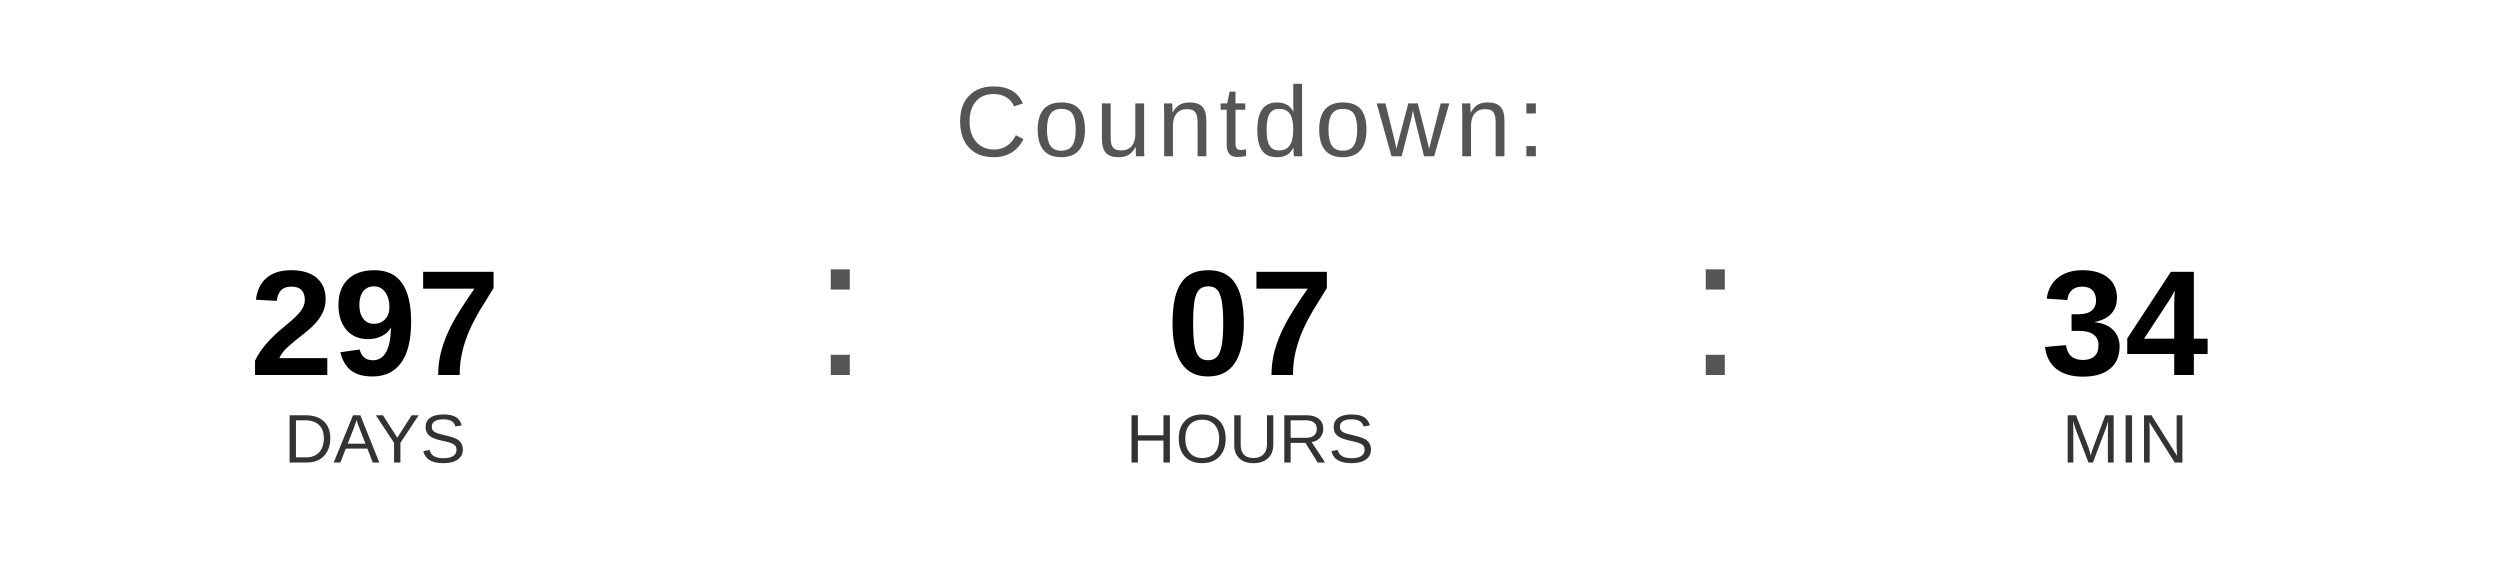
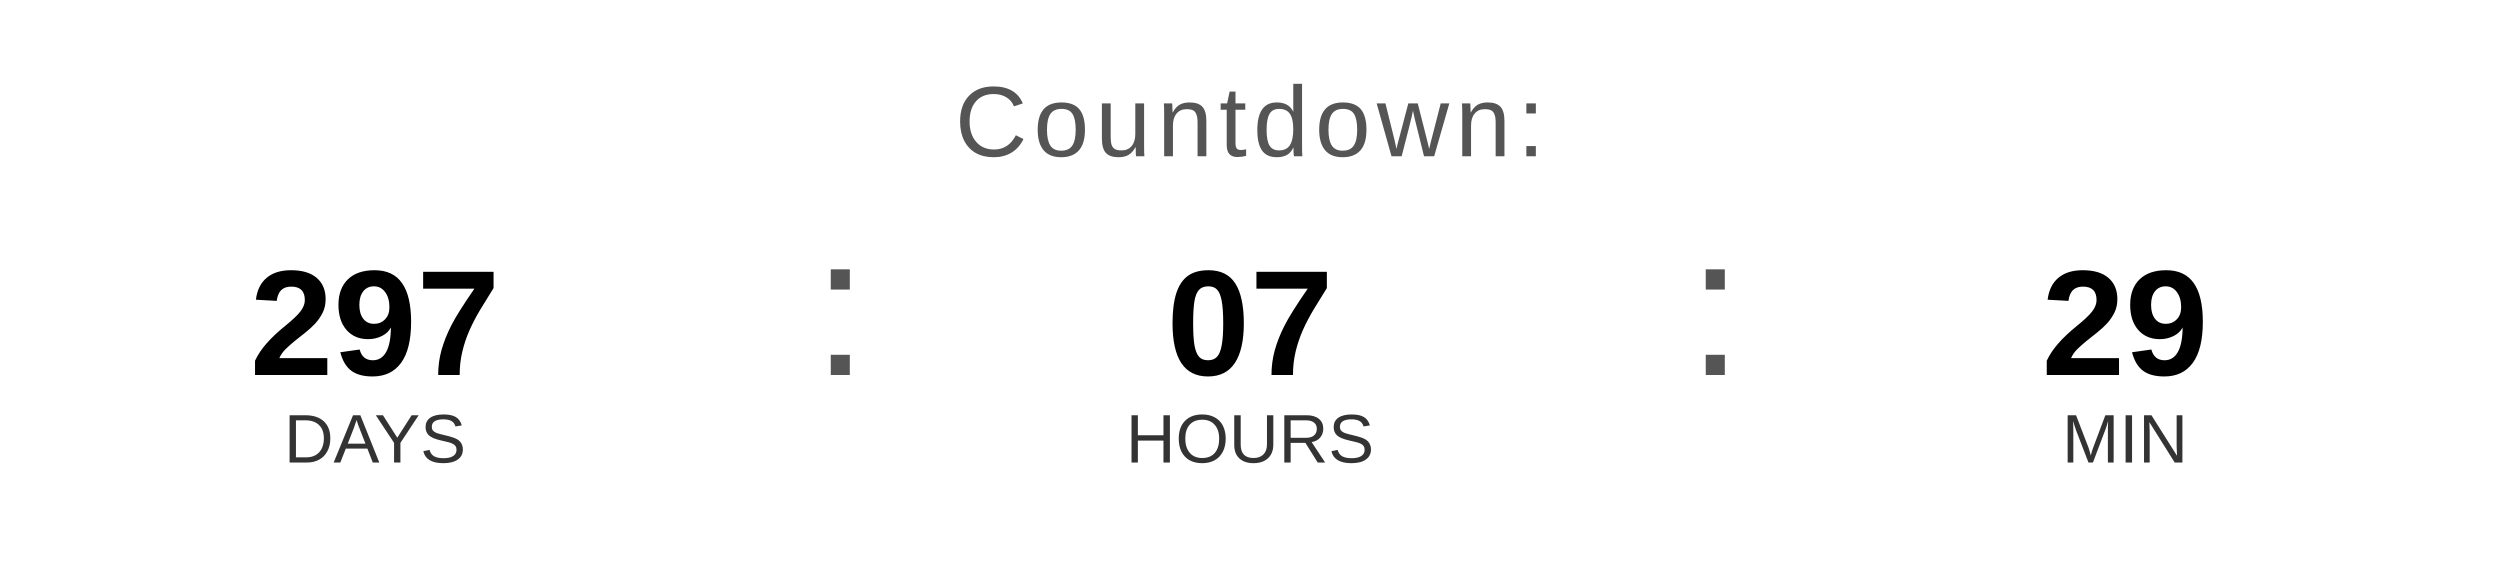
<svg xmlns="http://www.w3.org/2000/svg" width="400" height="90" viewBox="0 0 400 90">
  <text x="200" y="25" font-family="Arial, Helvetica, sans-serif" font-size="16" fill="#555555" text-anchor="middle" letter-spacing="1">
    Countdown:
  </text>
  <text x="60" y="60" font-family="Arial, Helvetica, sans-serif" font-size="24" font-weight="bold" fill="#000000" text-anchor="middle">297</text>
  <text x="60" y="74" font-family="Arial, Helvetica, sans-serif" font-size="11" fill="#333333" text-anchor="middle">DAYS</text>
  <text x="130" y="60" font-family="Arial, sans-serif" font-size="32" fill="#555555">:</text>
  <text x="200" y="60" font-family="Arial, Helvetica, sans-serif" font-size="24" font-weight="bold" fill="#000000" text-anchor="middle">07</text>
  <text x="200" y="74" font-family="Arial, Helvetica, sans-serif" font-size="11" fill="#333333" text-anchor="middle">HOURS</text>
  <text x="270" y="60" font-family="Arial, sans-serif" font-size="32" fill="#555555">:</text>
-   <text x="340" y="60" font-family="Arial, Helvetica, sans-serif" font-size="24" font-weight="bold" fill="#000000" text-anchor="middle">34</text>
+   <text x="340" y="60" font-family="Arial, Helvetica, sans-serif" font-size="24" font-weight="bold" fill="#000000" text-anchor="middle">29</text>
  <text x="340" y="74" font-family="Arial, Helvetica, sans-serif" font-size="11" fill="#333333" text-anchor="middle">MIN</text>
</svg>
